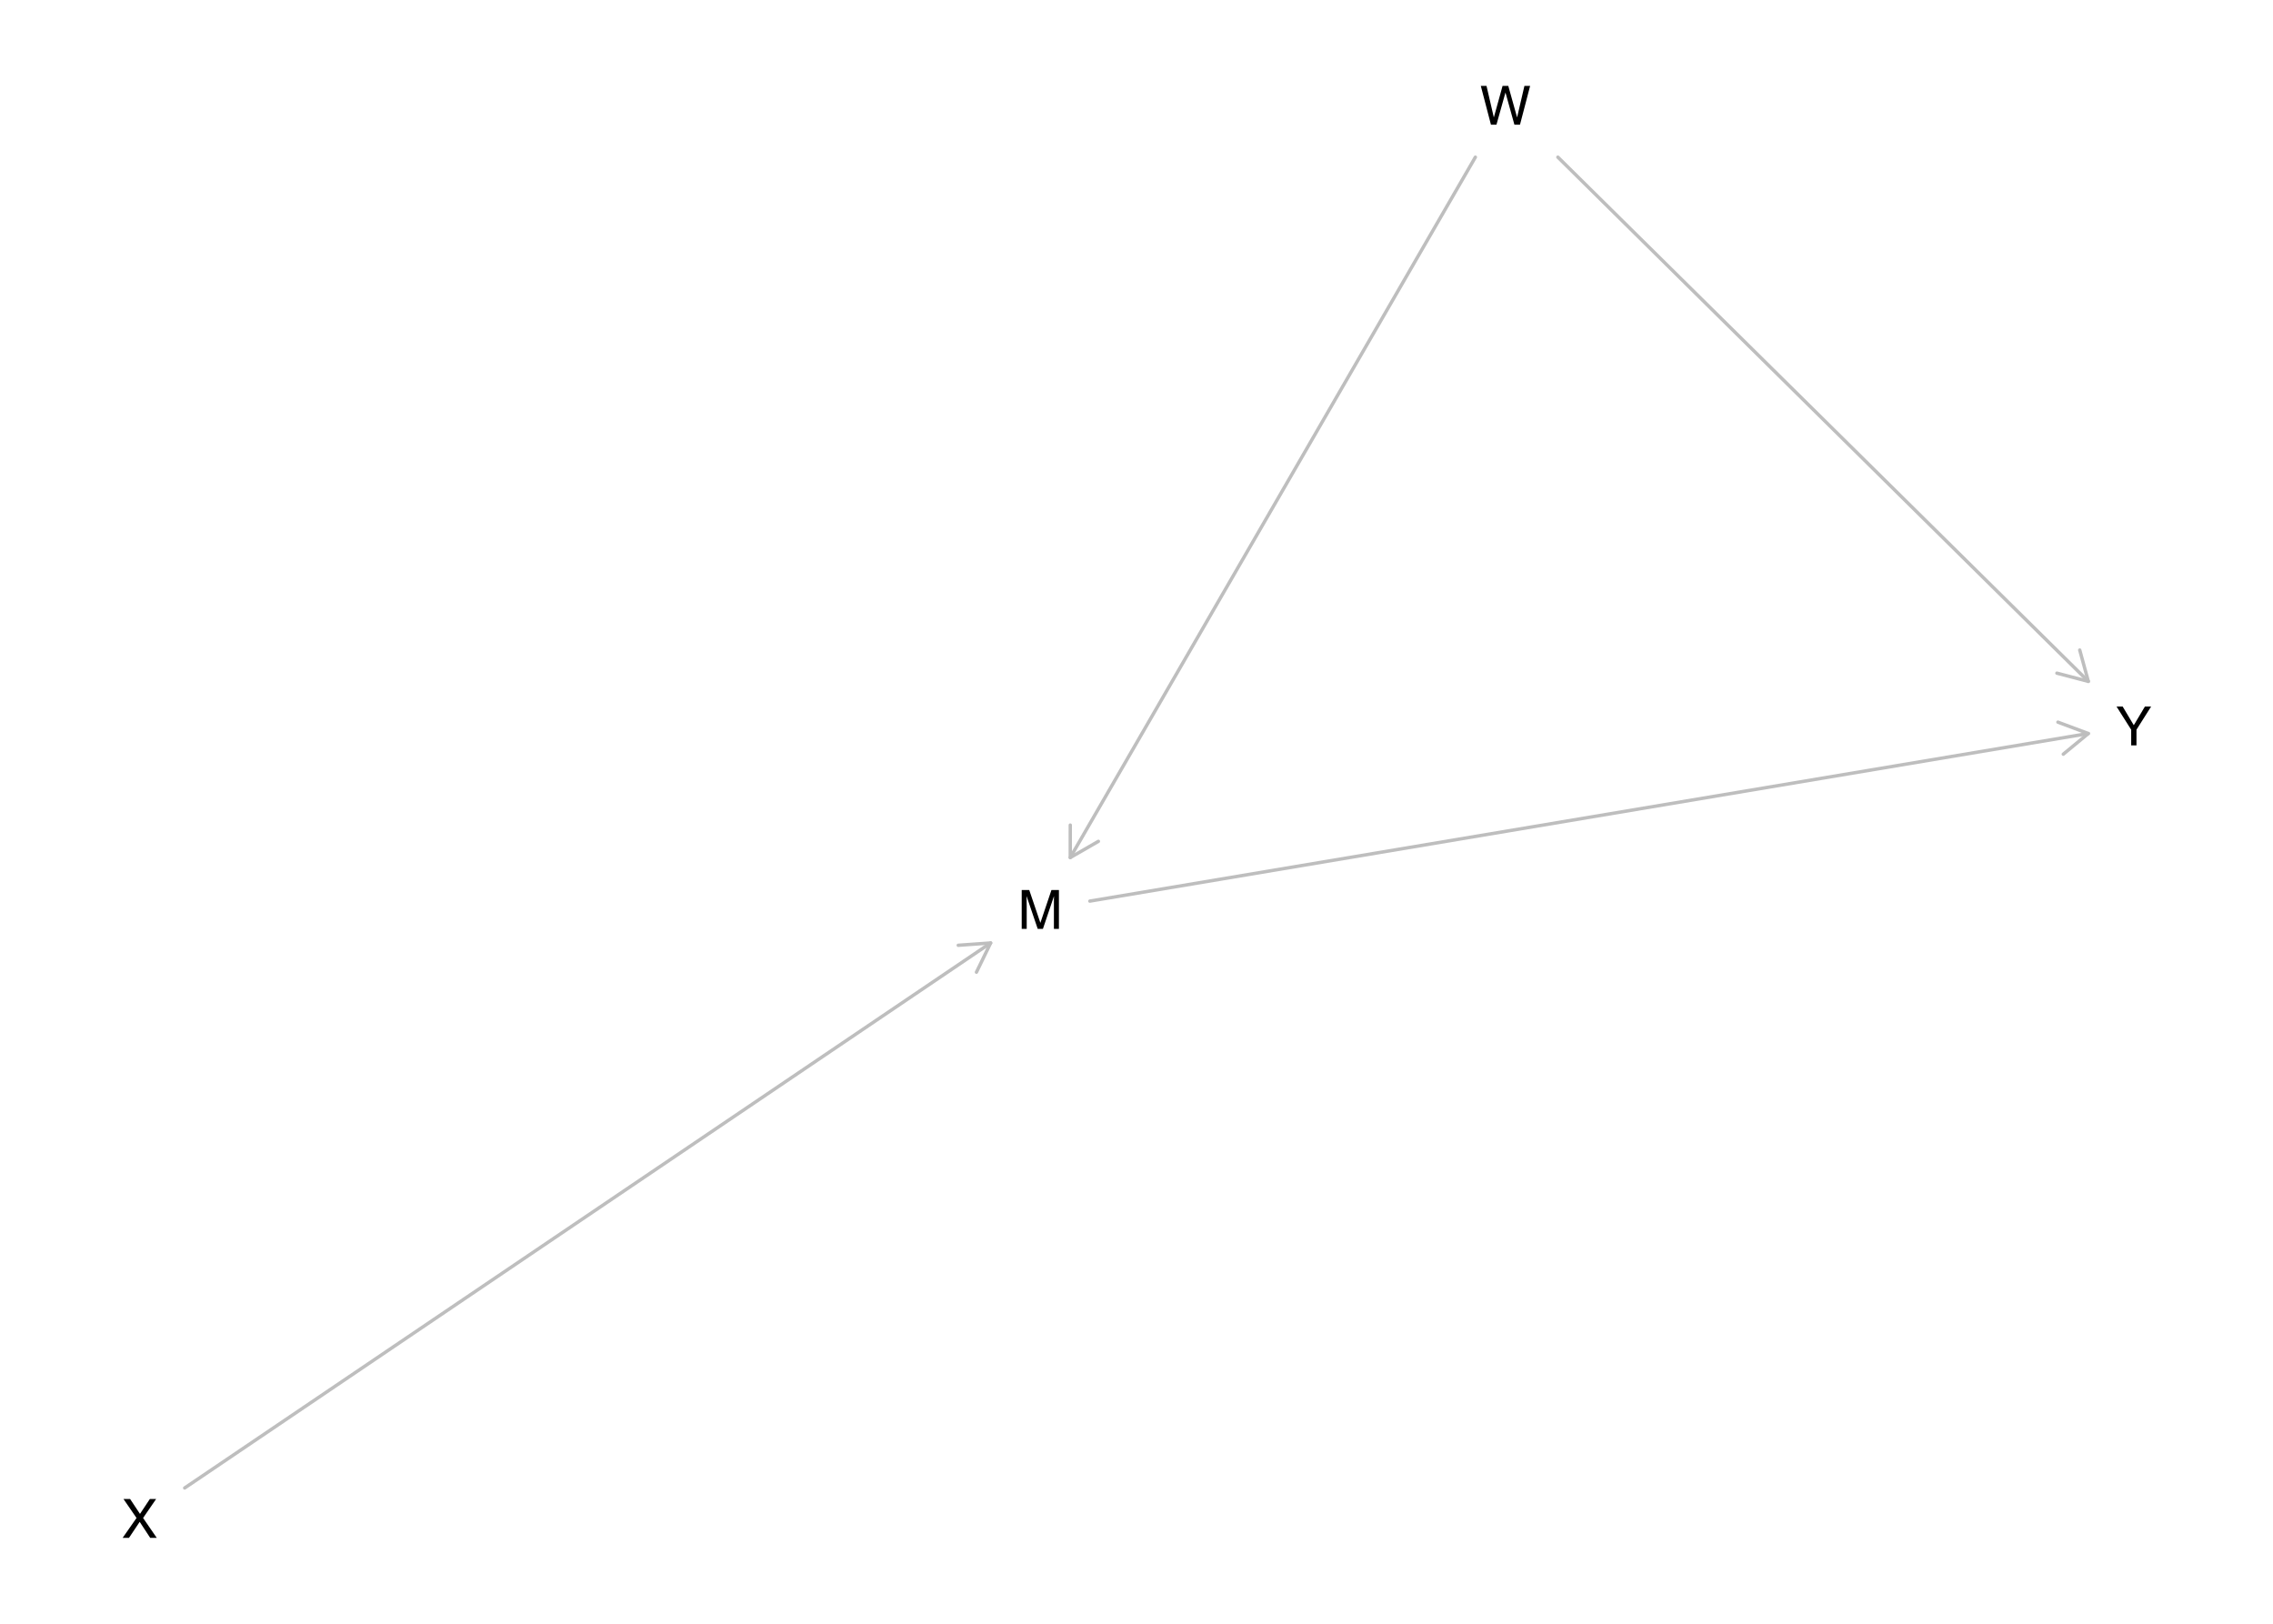
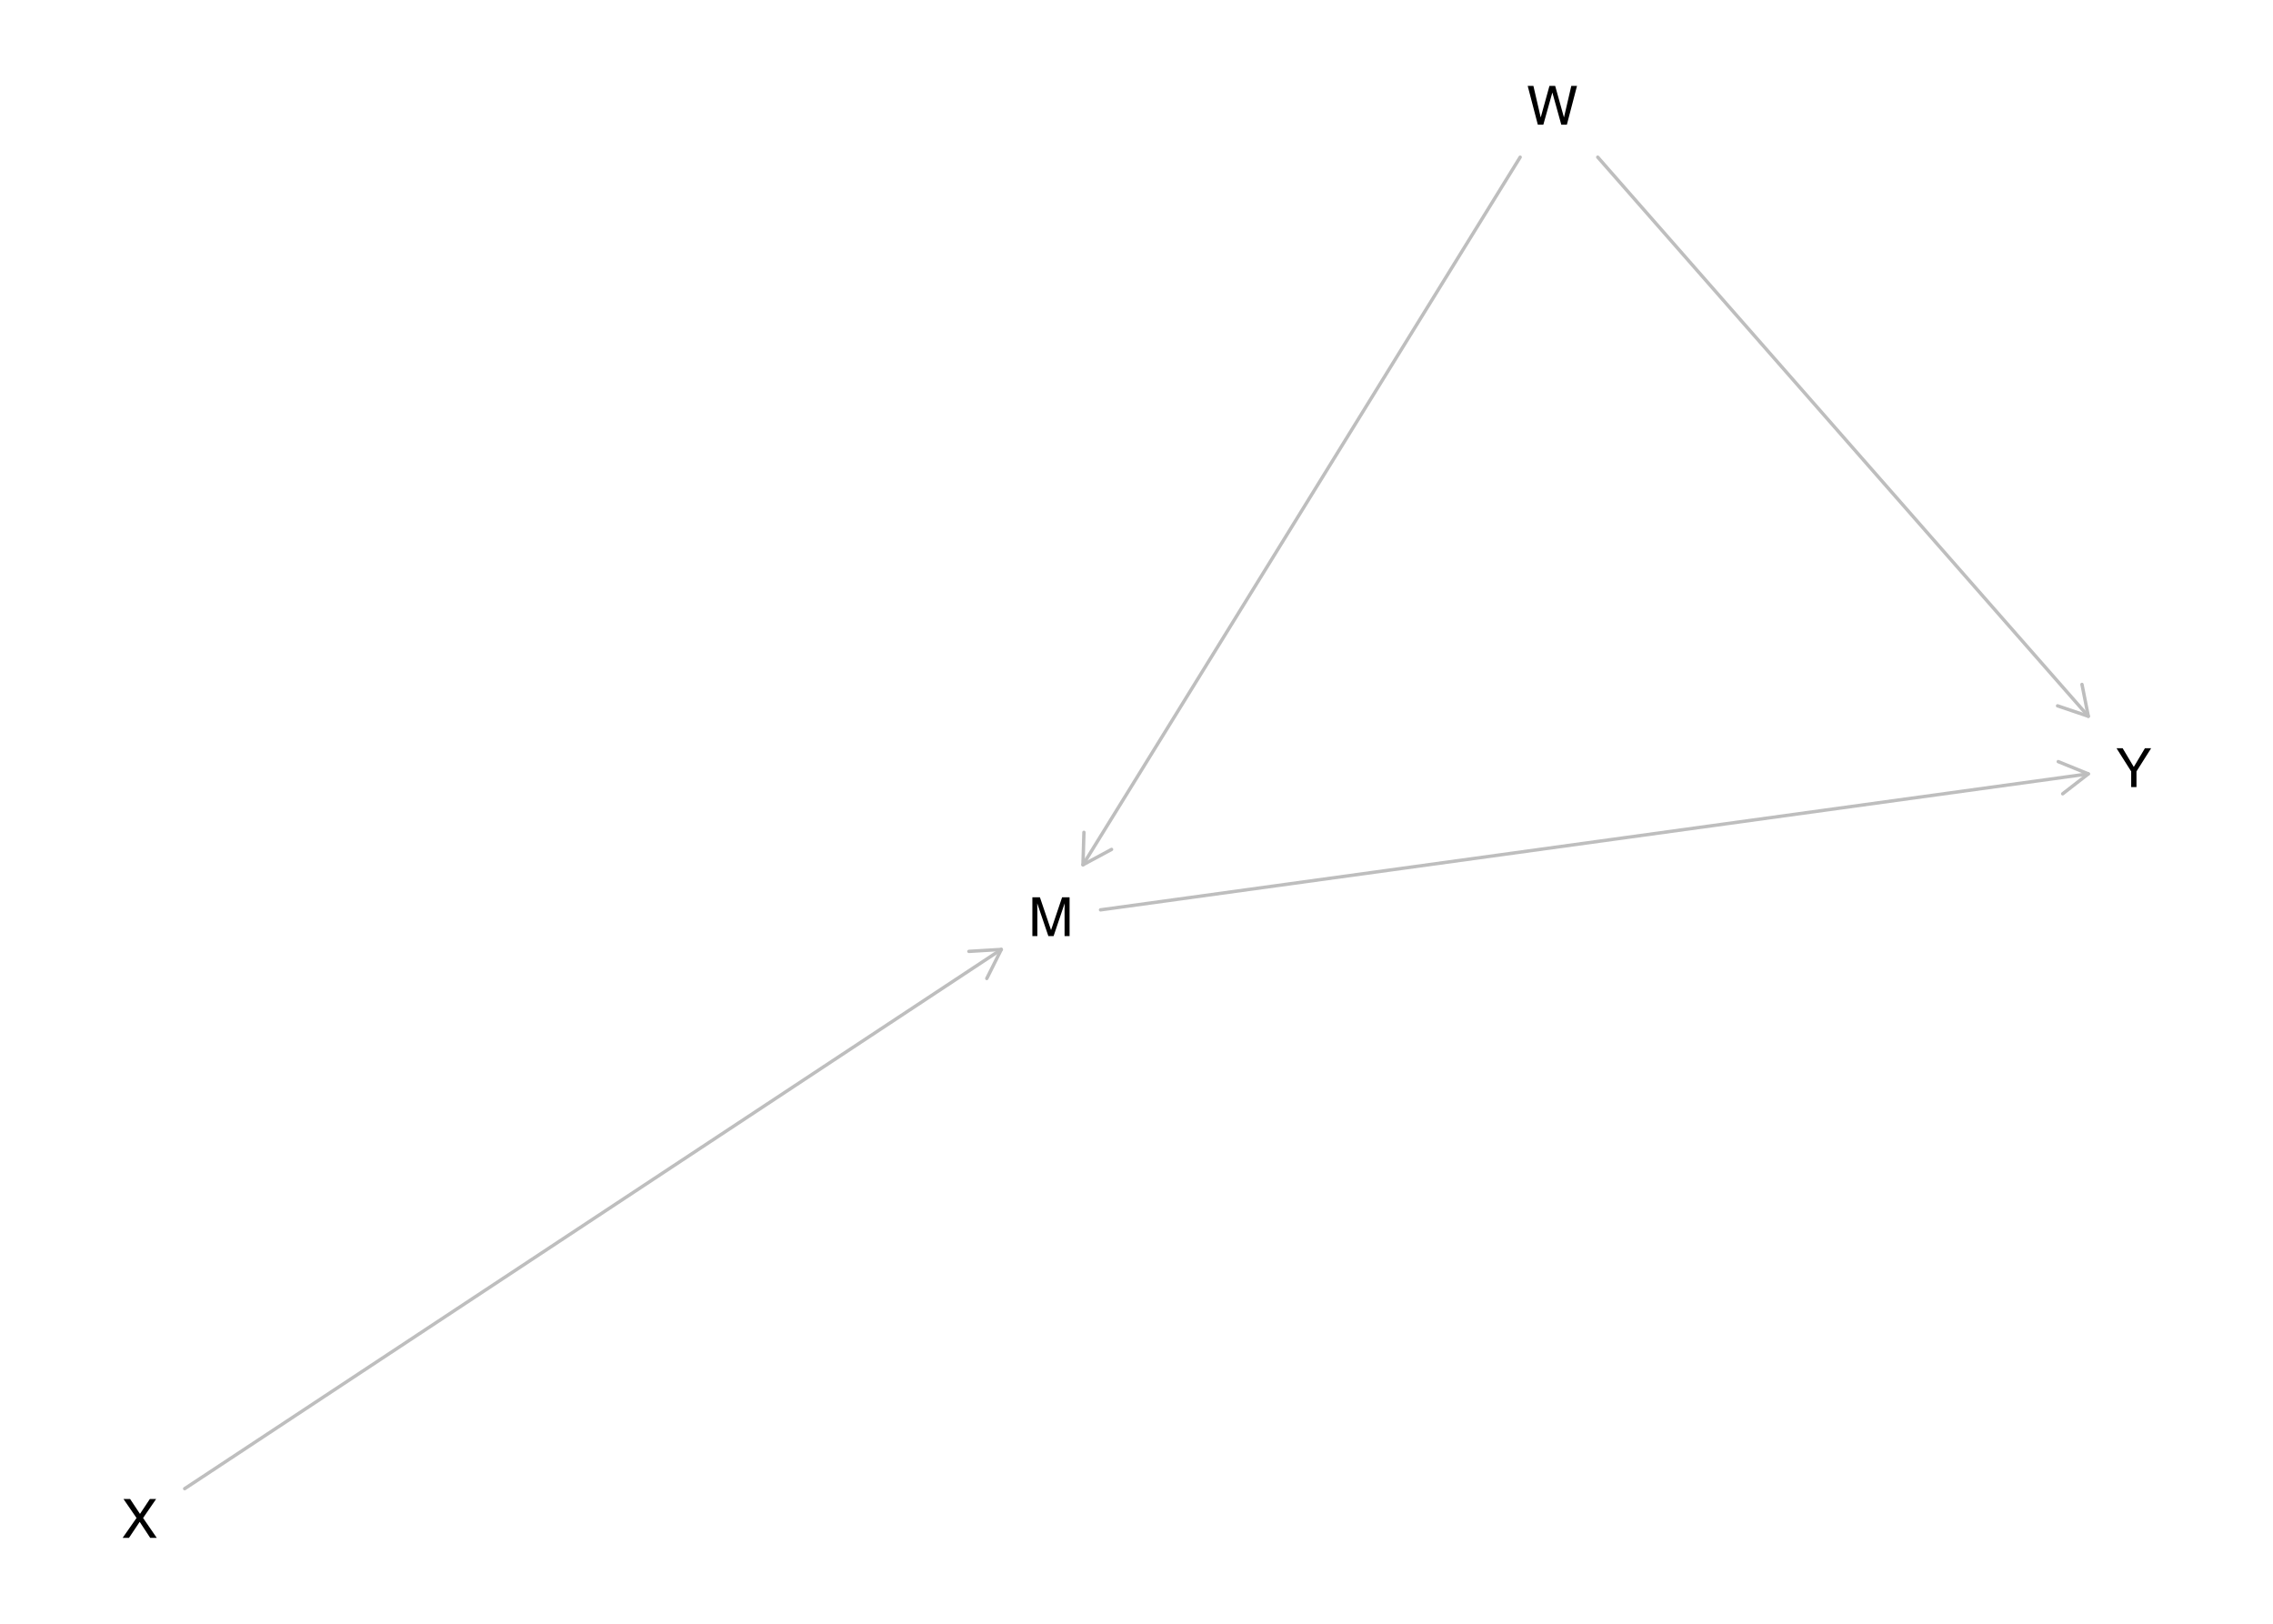
<svg xmlns="http://www.w3.org/2000/svg" xmlns:xlink="http://www.w3.org/1999/xlink" width="504pt" height="360pt" viewBox="0 0 504 360" version="1.1">
  <defs>
    <g>
      <symbol overflow="visible" id="glyph0-0">
        <path style="stroke:none;" d="M 0.391 0 L 0.391 -8.609 L 7.219 -8.609 L 7.219 0 Z M 6.141 -1.078 L 6.141 -7.531 L 1.469 -7.531 L 1.469 -1.078 Z M 6.141 -1.078 " />
      </symbol>
      <symbol overflow="visible" id="glyph0-1">
        <path style="stroke:none;" d="M 0.891 -8.609 L 2.562 -8.609 L 5.031 -1.328 L 7.484 -8.609 L 9.141 -8.609 L 9.141 0 L 8.031 0 L 8.031 -5.078 C 8.031 -5.254 8.031 -5.547 8.031 -5.953 C 8.039 -6.359 8.047 -6.797 8.047 -7.266 L 5.594 0 L 4.438 0 L 1.969 -7.266 L 1.969 -7 C 1.969 -6.789 1.973 -6.469 1.984 -6.031 C 1.992 -5.602 2 -5.285 2 -5.078 L 2 0 L 0.891 0 Z M 0.891 -8.609 " />
      </symbol>
      <symbol overflow="visible" id="glyph0-2">
        <path style="stroke:none;" d="M 1.484 -8.609 L 3.109 -1.609 L 5.047 -8.609 L 6.312 -8.609 L 8.266 -1.609 L 9.891 -8.609 L 11.156 -8.609 L 8.906 0 L 7.672 0 L 5.688 -7.141 L 3.688 0 L 2.469 0 L 0.219 -8.609 Z M 1.484 -8.609 " />
      </symbol>
      <symbol overflow="visible" id="glyph0-3">
        <path style="stroke:none;" d="M 1.656 0 L 0.25 0 L 3.328 -4.406 L 0.438 -8.609 L 1.906 -8.609 L 4.094 -5.312 L 6.281 -8.609 L 7.672 -8.609 L 4.781 -4.406 L 7.812 0 L 6.359 0 L 4.031 -3.547 Z M 1.656 0 " />
      </symbol>
      <symbol overflow="visible" id="glyph0-4">
        <path style="stroke:none;" d="M 0.25 -8.609 L 1.609 -8.609 L 4.078 -4.469 L 6.547 -8.609 L 7.922 -8.609 L 4.672 -3.469 L 4.672 0 L 3.5 0 L 3.5 -3.469 Z M 4.094 -8.609 Z M 4.094 -8.609 " />
      </symbol>
    </g>
  </defs>
  <g id="surface1475">
    <rect x="0" y="0" width="504" height="360" style="fill:rgb(100%,100%,100%);fill-opacity:1;stroke:none;" />
-     <path style="fill:none;stroke-width:0.75;stroke-linecap:round;stroke-linejoin:round;stroke:rgb(74.51%,74.51%,74.51%);stroke-opacity:1;stroke-miterlimit:10;" d="M 241.656 199.785 L 463.051 162.629 " />
-     <path style="fill:none;stroke-width:0.75;stroke-linecap:round;stroke-linejoin:round;stroke:rgb(74.51%,74.51%,74.51%);stroke-opacity:1;stroke-miterlimit:10;" d="M 457.5 167.211 L 463.051 162.629 L 456.309 160.109 " />
-     <path style="fill:none;stroke-width:0.75;stroke-linecap:round;stroke-linejoin:round;stroke:rgb(74.51%,74.51%,74.51%);stroke-opacity:1;stroke-miterlimit:10;" d="M 327.137 34.848 L 237.312 190.129 " />
-     <path style="fill:none;stroke-width:0.75;stroke-linecap:round;stroke-linejoin:round;stroke:rgb(74.51%,74.51%,74.51%);stroke-opacity:1;stroke-miterlimit:10;" d="M 237.316 182.93 L 237.312 190.129 L 243.551 186.535 " />
-     <path style="fill:none;stroke-width:0.75;stroke-linecap:round;stroke-linejoin:round;stroke:rgb(74.51%,74.51%,74.51%);stroke-opacity:1;stroke-miterlimit:10;" d="M 345.434 34.848 L 463.051 151.066 " />
-     <path style="fill:none;stroke-width:0.75;stroke-linecap:round;stroke-linejoin:round;stroke:rgb(74.51%,74.51%,74.51%);stroke-opacity:1;stroke-miterlimit:10;" d="M 456.086 149.246 L 463.051 151.066 L 461.148 144.121 " />
-     <path style="fill:none;stroke-width:0.75;stroke-linecap:round;stroke-linejoin:round;stroke:rgb(74.51%,74.51%,74.51%);stroke-opacity:1;stroke-miterlimit:10;" d="M 40.949 329.895 L 219.66 209.066 " />
-     <path style="fill:none;stroke-width:0.75;stroke-linecap:round;stroke-linejoin:round;stroke:rgb(74.51%,74.51%,74.51%);stroke-opacity:1;stroke-miterlimit:10;" d="M 216.512 215.543 L 219.66 209.066 L 212.477 209.578 " />
+     <path style="fill:none;stroke-width:0.75;stroke-linecap:round;stroke-linejoin:round;stroke:rgb(74.51%,74.51%,74.51%);stroke-opacity:1;stroke-miterlimit:10;" d="M 244.02 201.727 L 463.051 171.578 " />
+     <path style="fill:none;stroke-width:0.75;stroke-linecap:round;stroke-linejoin:round;stroke:rgb(74.51%,74.51%,74.51%);stroke-opacity:1;stroke-miterlimit:10;" d="M 457.367 175.992 L 463.051 171.578 L 456.383 168.859 " />
+     <path style="fill:none;stroke-width:0.75;stroke-linecap:round;stroke-linejoin:round;stroke:rgb(74.51%,74.51%,74.51%);stroke-opacity:1;stroke-miterlimit:10;" d="M 337.074 34.848 L 240.129 191.734 " />
+     <path style="fill:none;stroke-width:0.75;stroke-linecap:round;stroke-linejoin:round;stroke:rgb(74.51%,74.51%,74.51%);stroke-opacity:1;stroke-miterlimit:10;" d="M 240.344 184.539 L 240.129 191.734 L 246.469 188.324 " />
+     <path style="fill:none;stroke-width:0.75;stroke-linecap:round;stroke-linejoin:round;stroke:rgb(74.51%,74.51%,74.51%);stroke-opacity:1;stroke-miterlimit:10;" d="M 354.277 34.848 L 463.051 158.801 " />
+     <path style="fill:none;stroke-width:0.75;stroke-linecap:round;stroke-linejoin:round;stroke:rgb(74.51%,74.51%,74.51%);stroke-opacity:1;stroke-miterlimit:10;" d="M 456.234 156.492 L 463.051 158.801 L 461.645 151.742 " />
+     <path style="fill:none;stroke-width:0.75;stroke-linecap:round;stroke-linejoin:round;stroke:rgb(74.51%,74.51%,74.51%);stroke-opacity:1;stroke-miterlimit:10;" d="M 40.949 330.051 L 222.023 210.5 " />
+     <path style="fill:none;stroke-width:0.75;stroke-linecap:round;stroke-linejoin:round;stroke:rgb(74.51%,74.51%,74.51%);stroke-opacity:1;stroke-miterlimit:10;" d="M 218.805 216.941 L 222.023 210.5 L 214.836 210.934 " />
    <g style="fill:rgb(0%,0%,0%);fill-opacity:1;">
-       <use xlink:href="#glyph0-1" x="225.656" y="205.938" />
+       <use xlink:href="#glyph0-1" x="228.02" y="207.543" />
    </g>
    <g style="fill:rgb(0%,0%,0%);fill-opacity:1;">
-       <use xlink:href="#glyph0-2" x="328.125" y="27.648" />
+       <use xlink:href="#glyph0-2" x="338.52" y="27.648" />
    </g>
    <g style="fill:rgb(0%,0%,0%);fill-opacity:1;">
      <use xlink:href="#glyph0-3" x="26.945" y="340.957" />
    </g>
    <g style="fill:rgb(0%,0%,0%);fill-opacity:1;">
-       <use xlink:href="#glyph0-4" x="469.055" y="165.254" />
+       <use xlink:href="#glyph0-4" x="469.055" y="174.504" />
    </g>
  </g>
</svg>
